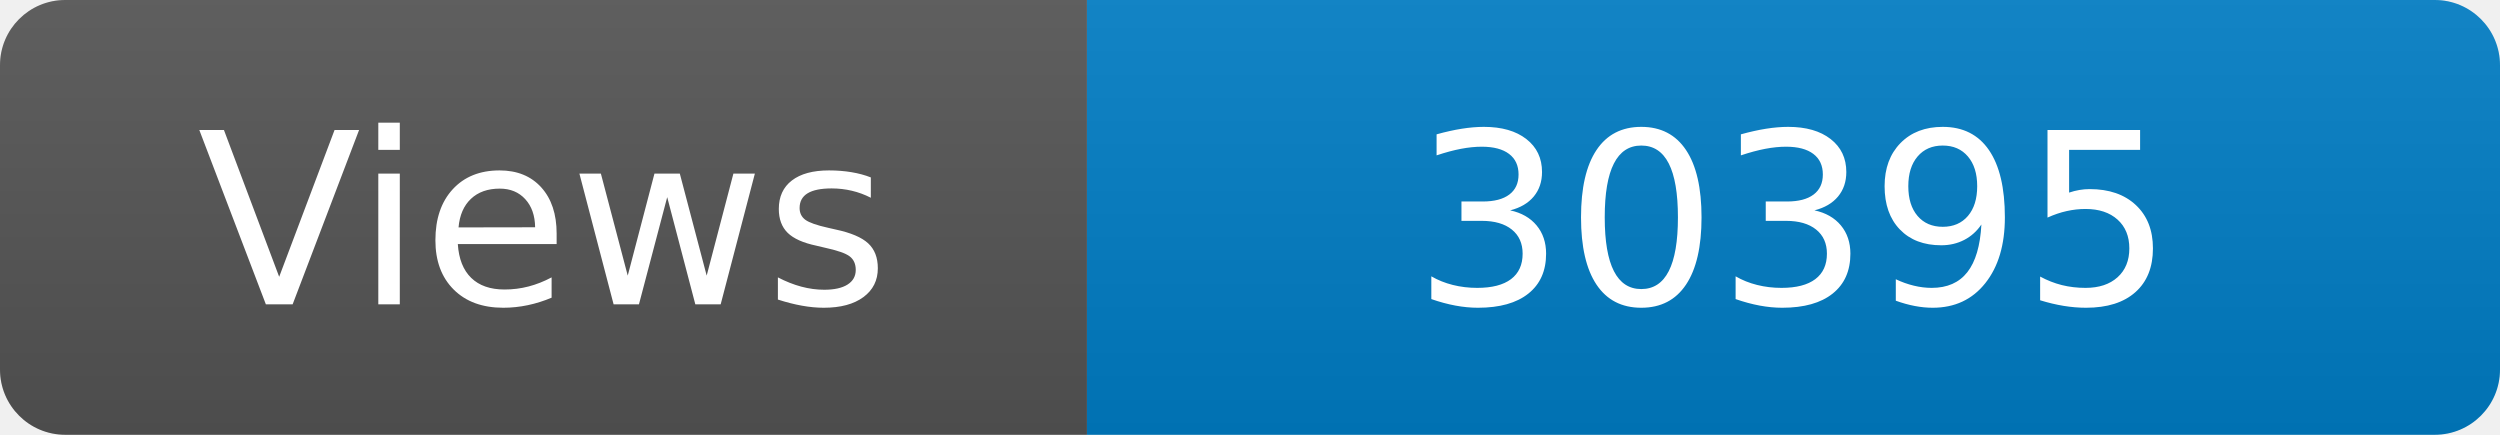
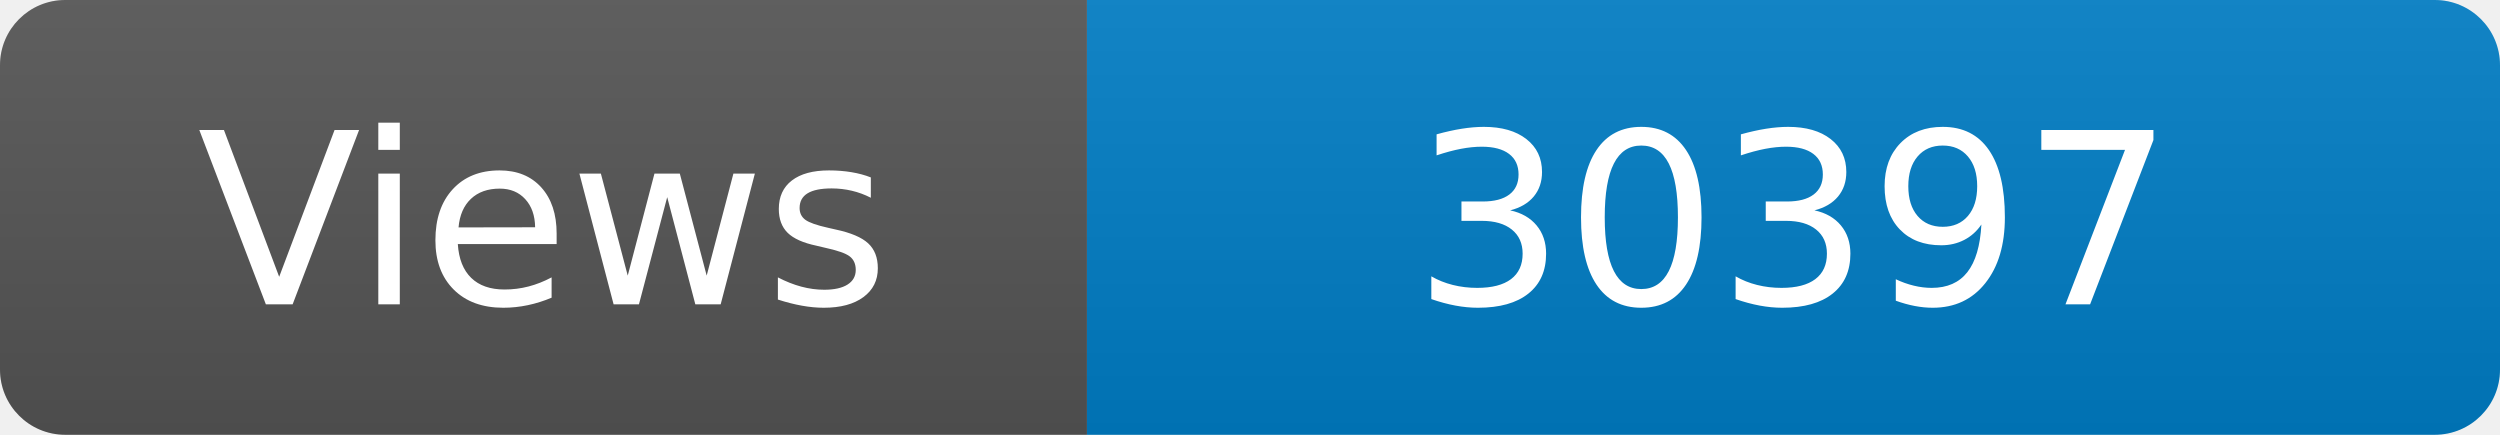
<svg xmlns="http://www.w3.org/2000/svg" width="115" height="20" role="img" aria-label="Maintained?: yes">
  <linearGradient id="s" x2="0" y2="100%">
    <stop offset="0" stop-color="#bbb" stop-opacity=".1" />
    <stop offset="1" stop-opacity=".1" />
  </linearGradient>
  <clipPath id="r">
    <rect width="115" height="20" rx="3" fill="#fff" />
  </clipPath>
  <g clip-path="url(#r)">
    <rect width="50" height="20" fill="#555" />
    <rect x="50" width="160" height="20" fill="#007ec6" />
    <rect width="115" height="20" fill="url(#s)" />
  </g>
  <g fill="#fff" text-anchor="middle" font-family="Verdana,Geneva,DejaVu Sans,sans-serif" font-size="110">
    <text x="250" y="140" transform="scale(.1)" fill="#fff">Views</text>
-     <text x="825" y="140" transform="scale(.1)" fill="#fff">30395</text>
+     <text x="825" y="140" transform="scale(.1)" fill="#fff">30397</text>
  </g>
</svg>
